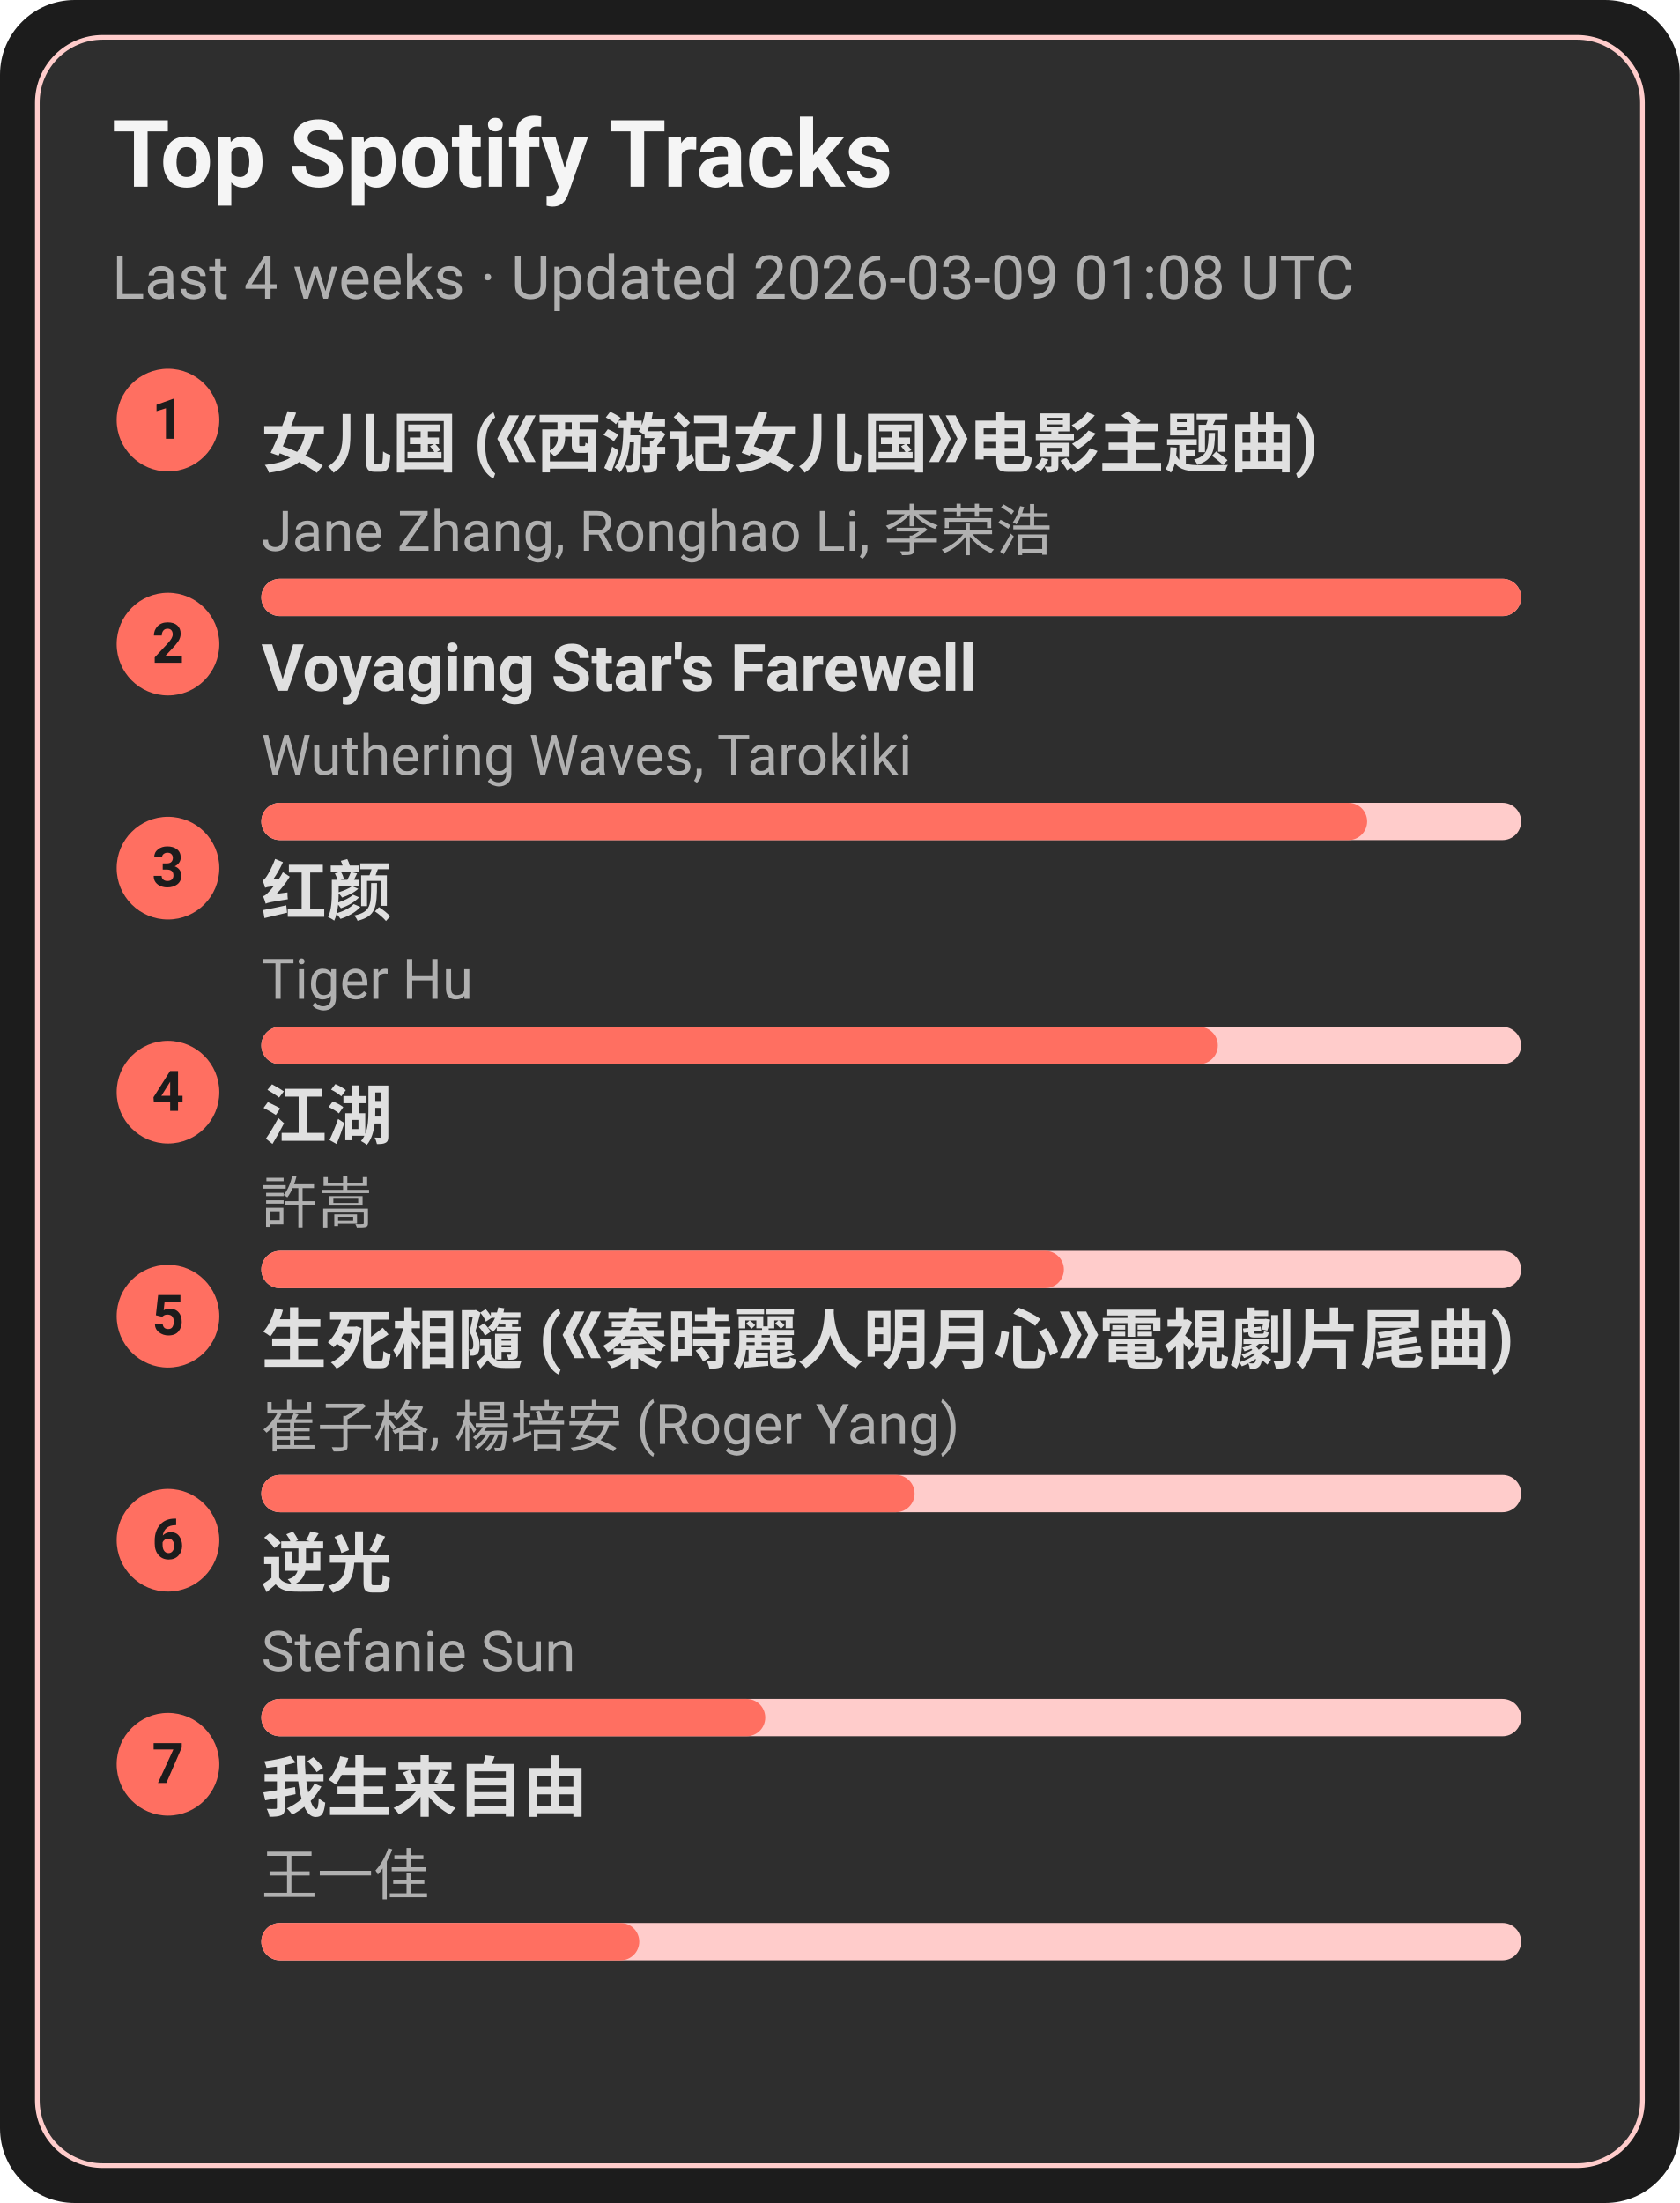
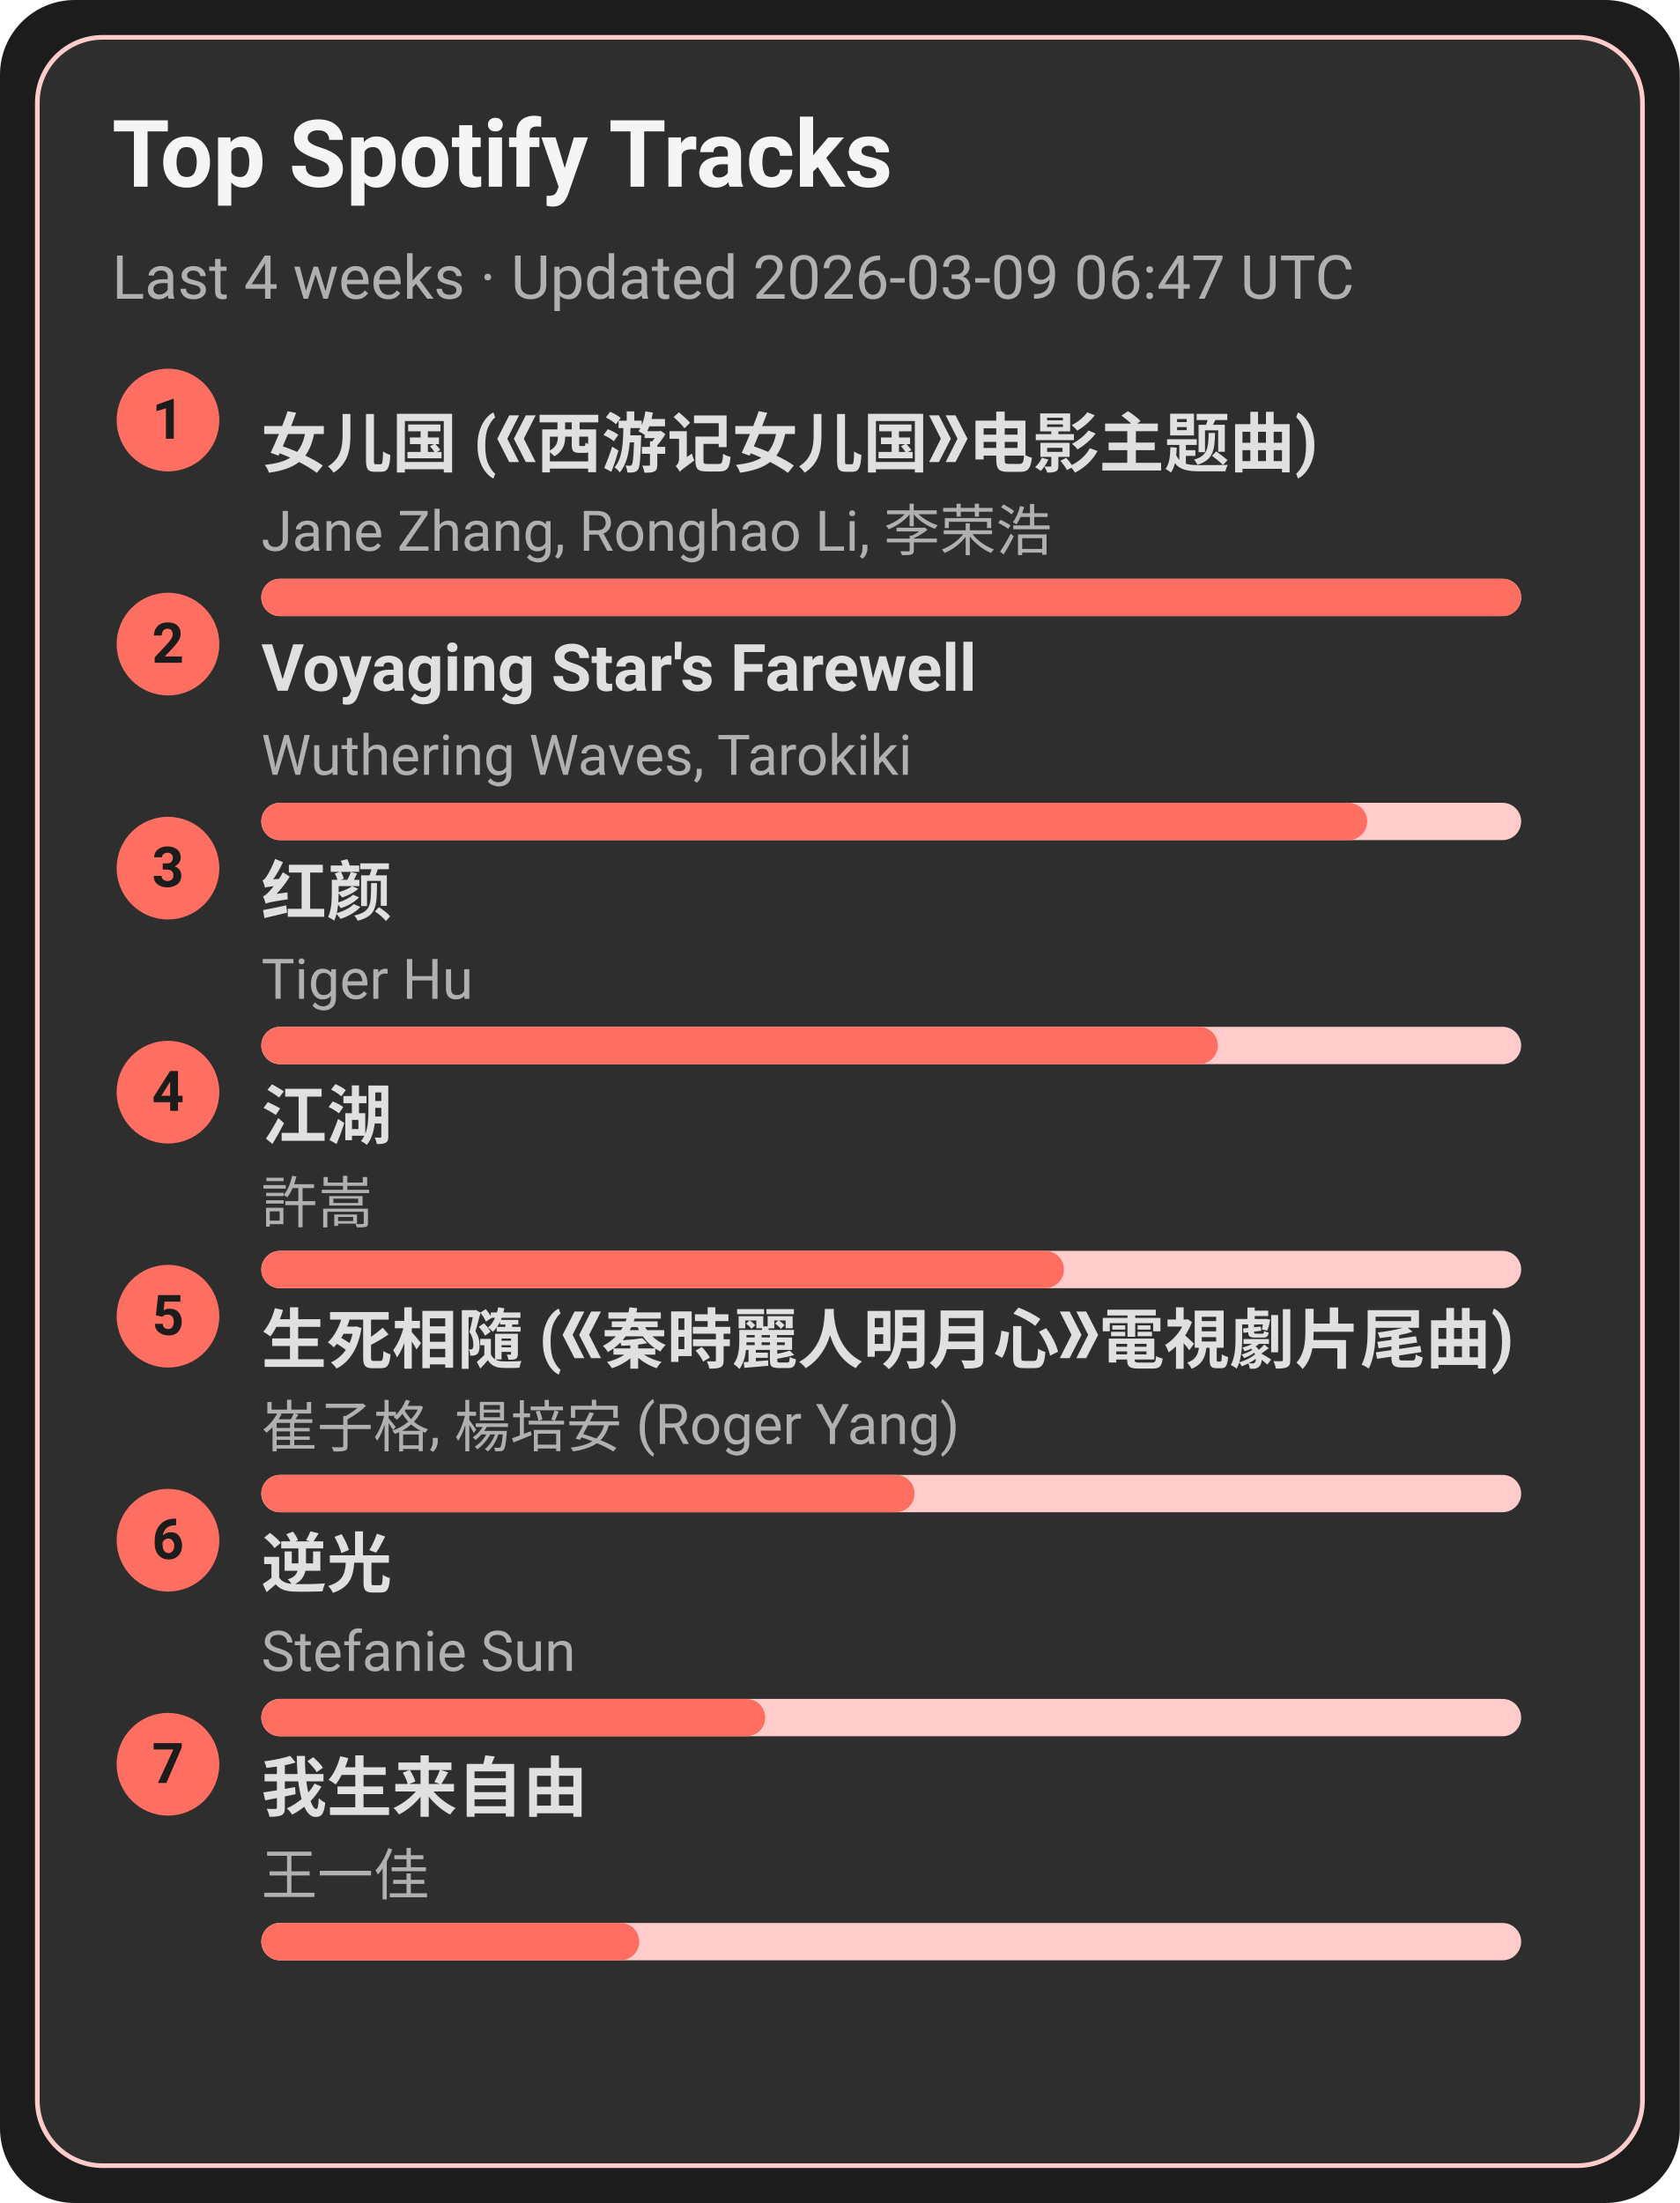
<svg xmlns="http://www.w3.org/2000/svg" width="360" height="472" viewBox="0 0 360 472">
  <style>text{font-family:-apple-system,BlinkMacSystemFont,Segoe UI,Roboto,Ubuntu,Helvetica Neue,Arial,Noto Sans,sans-serif}</style>
  <rect width="360" height="472" rx="16" fill="#1c1c1c" />
  <rect x="8" y="8" width="344" height="456" rx="14" fill="#2e2e2e" stroke="#ffcccb" />
  <text x="24" y="40" font-size="20" fill="#f5f5f5" font-weight="600">Top Spotify Tracks</text>
-   <text x="24" y="64" font-size="13" fill="#b0b0b0">Last 4 weeks · Updated 2026-03-09 01:08 UTC</text>
+   <text x="24" y="64" font-size="13" fill="#b0b0b0">Last 4 weeks · Updated 2026-03-09 06:47 UTC</text>
  <circle cx="36" cy="90" r="11" fill="#ff6f61" />
  <text x="36" y="94" text-anchor="middle" font-size="12" fill="#1c1c1c" font-weight="700">1</text>
  <a href="https://open.spotify.com/track/5vfCdwOheQGcrR91ATpL2k" target="_blank" rel="noopener noreferrer">
    <text x="56" y="100" font-size="14" fill="#e0e0e0" font-weight="600">女儿国 (《西游记女儿国》电影主题曲)</text>
  </a>
  <text x="56" y="118" font-size="12" fill="#b0b0b0">Jane Zhang, Ronghao Li, 李荣浩</text>
  <rect x="56" y="124" width="270" height="8" rx="4" fill="#ffcccb" />
  <rect x="56" y="124" width="270" height="8" rx="4" fill="#ff6f61" />
  <circle cx="36" cy="138" r="11" fill="#ff6f61" />
  <text x="36" y="142" text-anchor="middle" font-size="12" fill="#1c1c1c" font-weight="700">2</text>
  <a href="https://open.spotify.com/track/3uI2KolgU1Pt41ywffsggr" target="_blank" rel="noopener noreferrer">
    <text x="56" y="148" font-size="14" fill="#e0e0e0" font-weight="600">Voyaging Star's Farewell</text>
  </a>
  <text x="56" y="166" font-size="12" fill="#b0b0b0">Wuthering Waves, Tarokiki</text>
  <rect x="56" y="172" width="270" height="8" rx="4" fill="#ffcccb" />
  <rect x="56" y="172" width="237" height="8" rx="4" fill="#ff6f61" />
  <circle cx="36" cy="186" r="11" fill="#ff6f61" />
  <text x="36" y="190" text-anchor="middle" font-size="12" fill="#1c1c1c" font-weight="700">3</text>
  <a href="https://open.spotify.com/track/6Q7OE4tvrUOIvIDY2EC5Im" target="_blank" rel="noopener noreferrer">
    <text x="56" y="196" font-size="14" fill="#e0e0e0" font-weight="600">红颜</text>
  </a>
  <text x="56" y="214" font-size="12" fill="#b0b0b0">Tiger Hu</text>
  <rect x="56" y="220" width="270" height="8" rx="4" fill="#ffcccb" />
  <rect x="56" y="220" width="205" height="8" rx="4" fill="#ff6f61" />
  <circle cx="36" cy="234" r="11" fill="#ff6f61" />
  <text x="36" y="238" text-anchor="middle" font-size="12" fill="#1c1c1c" font-weight="700">4</text>
  <a href="https://open.spotify.com/track/03PCdwqajii1xgp7WIozzC" target="_blank" rel="noopener noreferrer">
    <text x="56" y="244" font-size="14" fill="#e0e0e0" font-weight="600">江湖</text>
  </a>
  <text x="56" y="262" font-size="12" fill="#b0b0b0">許嵩</text>
  <rect x="56" y="268" width="270" height="8" rx="4" fill="#ffcccb" />
  <rect x="56" y="268" width="172" height="8" rx="4" fill="#ff6f61" />
  <circle cx="36" cy="282" r="11" fill="#ff6f61" />
  <text x="36" y="286" text-anchor="middle" font-size="12" fill="#1c1c1c" font-weight="700">5</text>
  <a href="https://open.spotify.com/track/6qiDtcYiZOQ4HRuC8U55EM" target="_blank" rel="noopener noreferrer">
    <text x="56" y="292" font-size="14" fill="#e0e0e0" font-weight="600">生死相隨 (《秦時麗人明月心》電視劇片尾曲)</text>
  </a>
  <text x="56" y="310" font-size="12" fill="#b0b0b0">崔子格, 楊培安 (Roger Yang)</text>
  <rect x="56" y="316" width="270" height="8" rx="4" fill="#ffcccb" />
  <rect x="56" y="316" width="140" height="8" rx="4" fill="#ff6f61" />
  <circle cx="36" cy="330" r="11" fill="#ff6f61" />
  <text x="36" y="334" text-anchor="middle" font-size="12" fill="#1c1c1c" font-weight="700">6</text>
  <a href="https://open.spotify.com/track/4x1hB3Yg01Aq6J6q0deS9M" target="_blank" rel="noopener noreferrer">
    <text x="56" y="340" font-size="14" fill="#e0e0e0" font-weight="600">逆光</text>
  </a>
  <text x="56" y="358" font-size="12" fill="#b0b0b0">Stefanie Sun</text>
  <rect x="56" y="364" width="270" height="8" rx="4" fill="#ffcccb" />
  <rect x="56" y="364" width="108" height="8" rx="4" fill="#ff6f61" />
  <circle cx="36" cy="378" r="11" fill="#ff6f61" />
  <text x="36" y="382" text-anchor="middle" font-size="12" fill="#1c1c1c" font-weight="700">7</text>
  <a href="https://open.spotify.com/track/0NXE97iU5uBlBrTk0CecSW" target="_blank" rel="noopener noreferrer">
    <text x="56" y="388" font-size="14" fill="#e0e0e0" font-weight="600">我生来自由</text>
  </a>
  <text x="56" y="406" font-size="12" fill="#b0b0b0">王一佳</text>
  <rect x="56" y="412" width="270" height="8" rx="4" fill="#ffcccb" />
  <rect x="56" y="412" width="81" height="8" rx="4" fill="#ff6f61" />
</svg>
